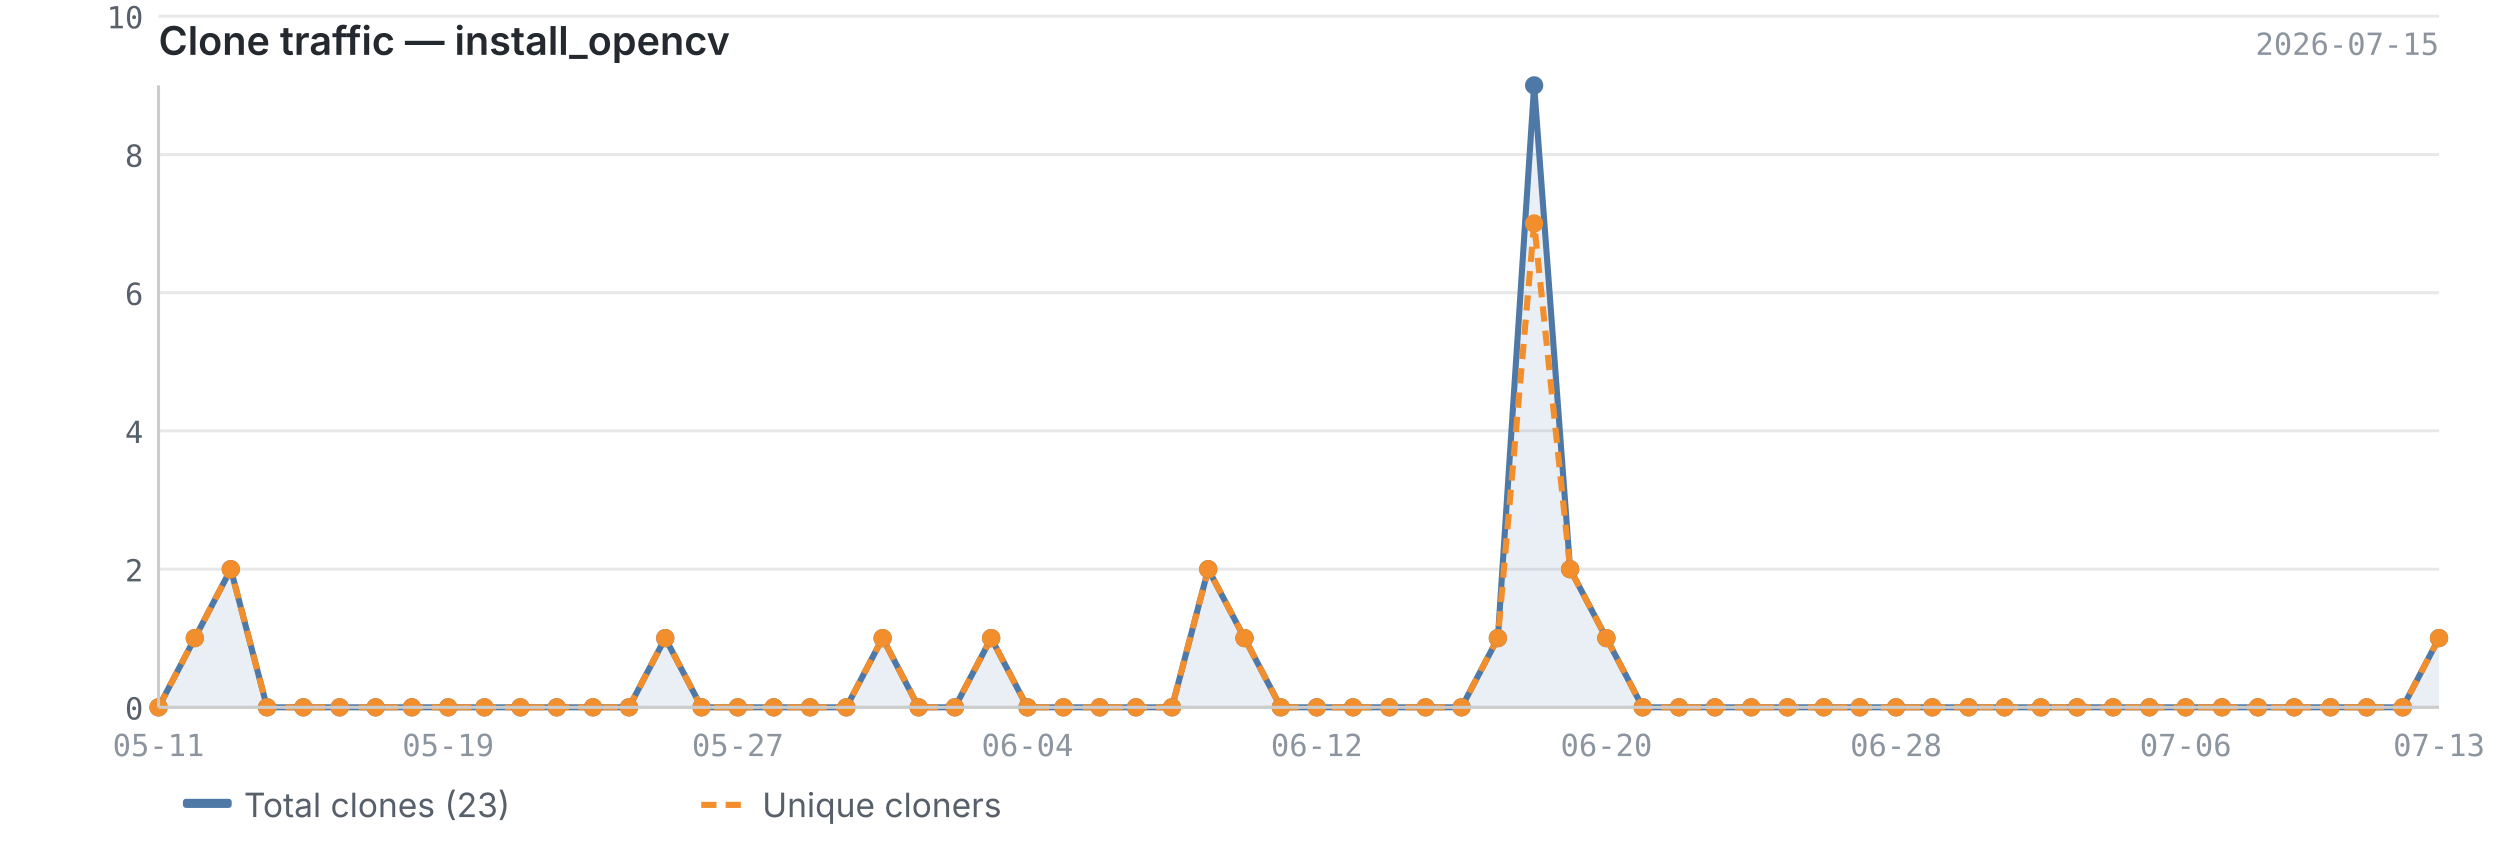
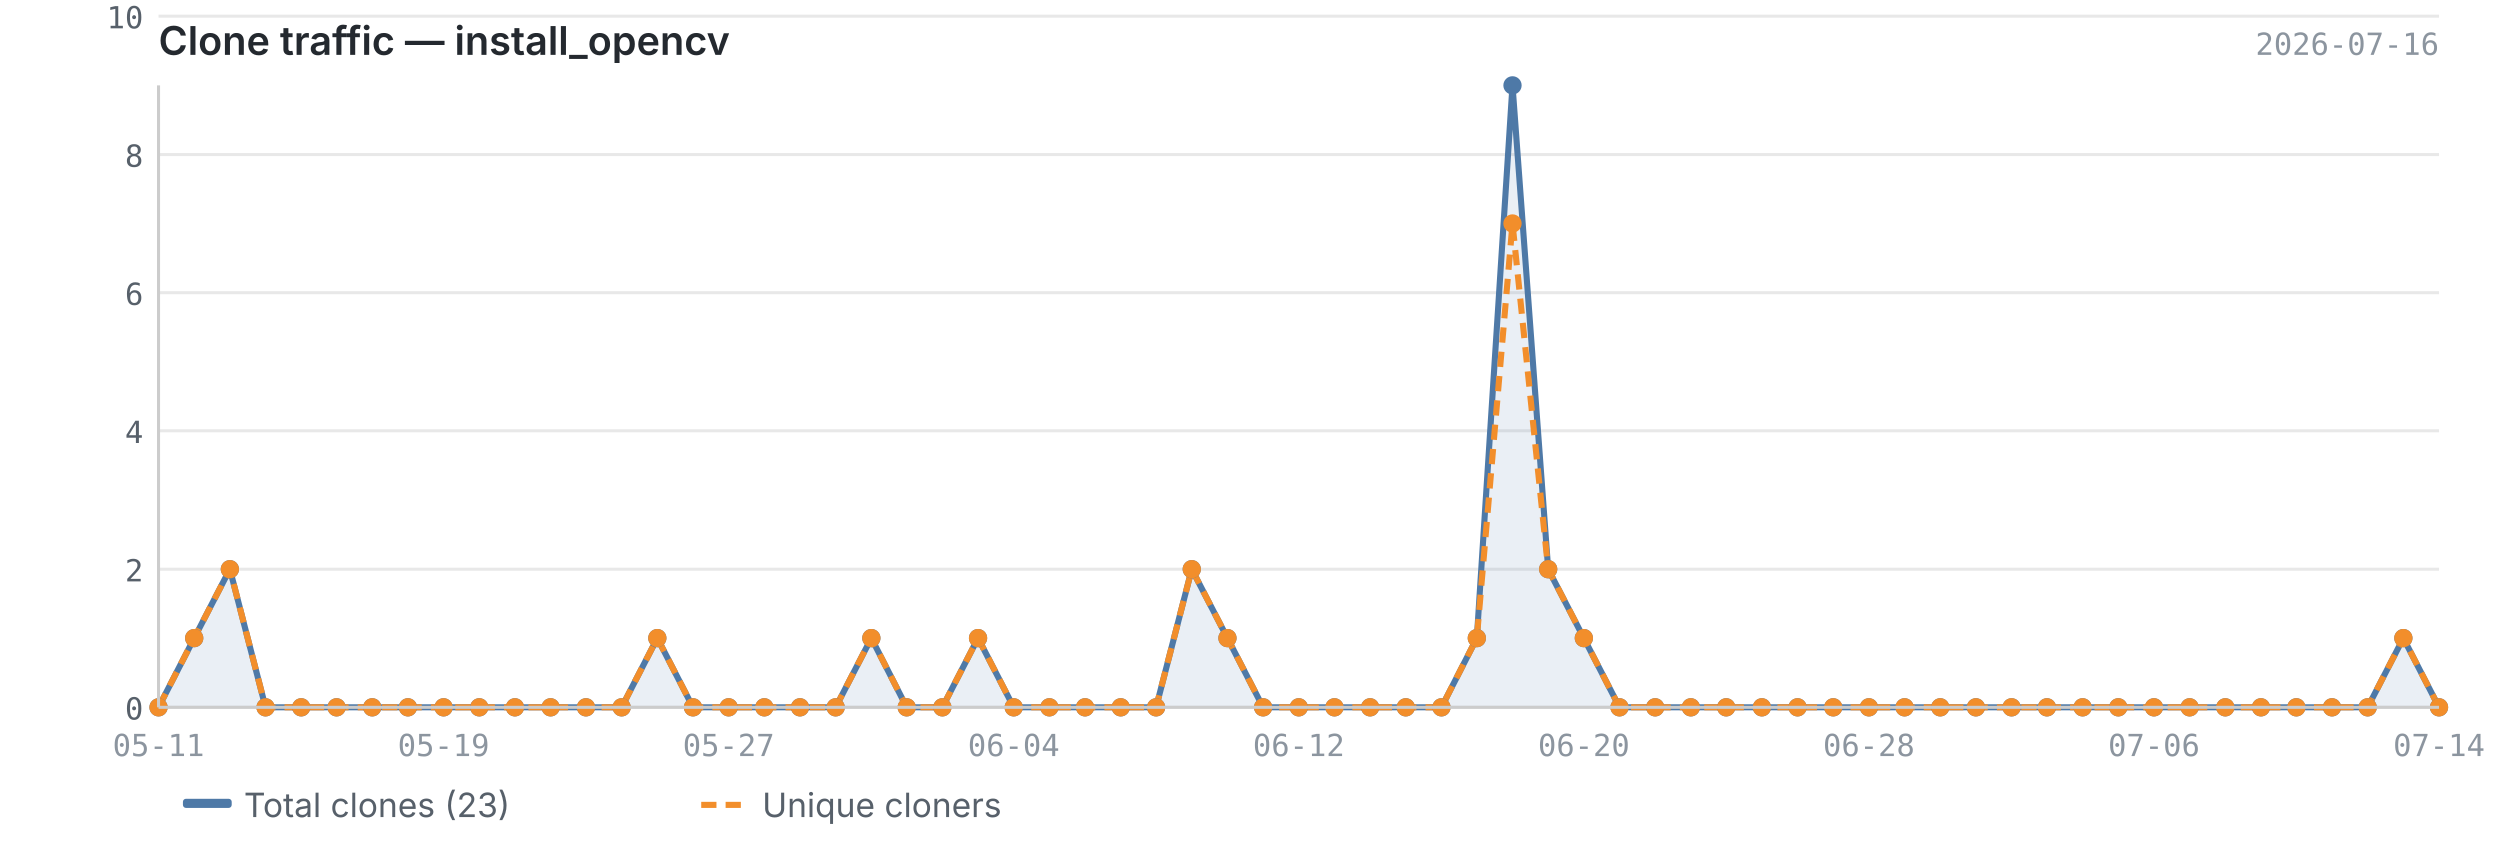
<svg xmlns="http://www.w3.org/2000/svg" viewBox="0 0 820 280" width="820" height="280">
  <text x="52" y="18" font-size="13" font-weight="600" fill="#24292f" font-family="-apple-system, BlinkMacSystemFont, 'Segoe UI', sans-serif">Clone traffic — install_opencv</text>
-   <text x="800" y="18" font-size="10" fill="#8c959f" font-family="ui-monospace, SFMono-Regular, 'SF Mono', Menlo, monospace" text-anchor="end">2026-07-15</text>
+   <text x="800" y="18" font-size="10" fill="#8c959f" font-family="ui-monospace, SFMono-Regular, 'SF Mono', Menlo, monospace" text-anchor="end">2026-07-16</text>
  <line x1="52" y1="232.0" x2="800" y2="232.0" stroke="#e8e8e8" stroke-width="1" />
  <line x1="52" y1="186.7" x2="800" y2="186.7" stroke="#e8e8e8" stroke-width="1" />
  <line x1="52" y1="141.3" x2="800" y2="141.3" stroke="#e8e8e8" stroke-width="1" />
  <line x1="52" y1="96.0" x2="800" y2="96.0" stroke="#e8e8e8" stroke-width="1" />
  <line x1="52" y1="50.7" x2="800" y2="50.7" stroke="#e8e8e8" stroke-width="1" />
  <line x1="52" y1="5.3" x2="800" y2="5.3" stroke="#e8e8e8" stroke-width="1" />
-   <path d="M52.0,232.0 L52.0,232.0 L63.9,209.3 L75.7,186.7 L87.6,232.0 L99.5,232.0 L111.4,232.0 L123.2,232.0 L135.1,232.0 L147.0,232.0 L158.9,232.0 L170.7,232.0 L182.6,232.0 L194.5,232.0 L206.3,232.0 L218.2,209.3 L230.1,232.0 L242.0,232.0 L253.8,232.0 L265.7,232.0 L277.6,232.0 L289.5,209.3 L301.3,232.0 L313.2,232.0 L325.1,209.3 L337.0,232.0 L348.8,232.0 L360.7,232.0 L372.6,232.0 L384.4,232.0 L396.3,186.7 L408.2,209.3 L420.1,232.0 L431.9,232.0 L443.8,232.0 L455.7,232.0 L467.6,232.0 L479.4,232.0 L491.3,209.3 L503.2,28.0 L515.0,186.7 L526.9,209.3 L538.8,232.0 L550.7,232.0 L562.5,232.0 L574.4,232.0 L586.3,232.0 L598.2,232.0 L610.0,232.0 L621.9,232.0 L633.8,232.0 L645.7,232.0 L657.5,232.0 L669.4,232.0 L681.3,232.0 L693.1,232.0 L705.0,232.0 L716.9,232.0 L728.8,232.0 L740.6,232.0 L752.5,232.0 L764.4,232.0 L776.3,232.0 L788.1,232.0 L800.0,209.3 L800.0,232.0 L52.0,232.0Z" fill="#4e79a7" opacity="0.12" />
-   <polyline points="52.0,232.0 63.9,209.3 75.7,186.7 87.6,232.0 99.5,232.0 111.4,232.0 123.2,232.0 135.1,232.0 147.0,232.0 158.9,232.0 170.7,232.0 182.6,232.0 194.5,232.0 206.3,232.0 218.2,209.3 230.1,232.0 242.0,232.0 253.8,232.0 265.7,232.0 277.6,232.0 289.5,209.3 301.3,232.0 313.2,232.0 325.1,209.3 337.0,232.0 348.8,232.0 360.7,232.0 372.6,232.0 384.4,232.0 396.3,186.7 408.2,209.3 420.1,232.0 431.9,232.0 443.8,232.0 455.7,232.0 467.6,232.0 479.4,232.0 491.3,209.3 503.2,28.0 515.0,186.7 526.9,209.3 538.8,232.0 550.7,232.0 562.5,232.0 574.4,232.0 586.3,232.0 598.2,232.0 610.0,232.0 621.9,232.0 633.8,232.0 645.7,232.0 657.5,232.0 669.4,232.0 681.3,232.0 693.1,232.0 705.0,232.0 716.9,232.0 728.8,232.0 740.6,232.0 752.5,232.0 764.4,232.0 776.3,232.0 788.1,232.0 800.0,209.3" fill="none" stroke="#4e79a7" stroke-width="2" stroke-linejoin="round" />
-   <polyline points="52.0,232.0 63.9,209.3 75.7,186.7 87.6,232.0 99.5,232.0 111.4,232.0 123.2,232.0 135.1,232.0 147.0,232.0 158.9,232.0 170.7,232.0 182.6,232.0 194.5,232.0 206.3,232.0 218.2,209.3 230.1,232.0 242.0,232.0 253.8,232.0 265.7,232.0 277.6,232.0 289.5,209.3 301.3,232.0 313.2,232.0 325.1,209.3 337.0,232.0 348.8,232.0 360.7,232.0 372.6,232.0 384.4,232.0 396.3,186.7 408.2,209.3 420.1,232.0 431.9,232.0 443.8,232.0 455.7,232.0 467.6,232.0 479.4,232.0 491.3,209.3 503.2,73.3 515.0,186.7 526.9,209.3 538.8,232.0 550.7,232.0 562.5,232.0 574.4,232.0 586.3,232.0 598.2,232.0 610.0,232.0 621.9,232.0 633.8,232.0 645.7,232.0 657.5,232.0 669.4,232.0 681.3,232.0 693.1,232.0 705.0,232.0 716.9,232.0 728.8,232.0 740.6,232.0 752.5,232.0 764.4,232.0 776.3,232.0 788.1,232.0 800.0,209.3" fill="none" stroke="#f28e2b" stroke-width="2" stroke-linejoin="round" stroke-dasharray="5,3" />
+   <path d="M52.0,232.0 L52.0,232.0 L63.7,209.3 L75.4,186.7 L87.1,232.0 L98.8,232.0 L110.4,232.0 L122.1,232.0 L133.8,232.0 L145.5,232.0 L157.2,232.0 L168.9,232.0 L180.6,232.0 L192.2,232.0 L203.9,232.0 L215.6,209.3 L227.3,232.0 L239.0,232.0 L250.7,232.0 L262.4,232.0 L274.1,232.0 L285.8,209.3 L297.4,232.0 L309.1,232.0 L320.8,209.3 L332.5,232.0 L344.2,232.0 L355.9,232.0 L367.6,232.0 L379.2,232.0 L390.9,186.7 L402.6,209.3 L414.3,232.0 L426.0,232.0 L437.7,232.0 L449.4,232.0 L461.1,232.0 L472.8,232.0 L484.4,209.3 L496.1,28.0 L507.8,186.7 L519.5,209.3 L531.2,232.0 L542.9,232.0 L554.6,232.0 L566.2,232.0 L577.9,232.0 L589.6,232.0 L601.3,232.0 L613.0,232.0 L624.7,232.0 L636.4,232.0 L648.1,232.0 L659.8,232.0 L671.4,232.0 L683.1,232.0 L694.8,232.0 L706.5,232.0 L718.2,232.0 L729.9,232.0 L741.6,232.0 L753.2,232.0 L764.9,232.0 L776.6,232.0 L788.3,209.3 L800.0,232.0 L800.0,232.0 L52.0,232.0Z" fill="#4e79a7" opacity="0.12" />
+   <polyline points="52.0,232.0 63.7,209.3 75.4,186.7 87.1,232.0 98.8,232.0 110.4,232.0 122.1,232.0 133.8,232.0 145.5,232.0 157.2,232.0 168.9,232.0 180.6,232.0 192.2,232.0 203.9,232.0 215.6,209.3 227.3,232.0 239.0,232.0 250.7,232.0 262.4,232.0 274.1,232.0 285.8,209.3 297.4,232.0 309.1,232.0 320.8,209.3 332.5,232.0 344.2,232.0 355.9,232.0 367.6,232.0 379.2,232.0 390.9,186.7 402.6,209.3 414.3,232.0 426.0,232.0 437.7,232.0 449.4,232.0 461.1,232.0 472.8,232.0 484.4,209.3 496.1,28.0 507.8,186.7 519.5,209.3 531.2,232.0 542.9,232.0 554.6,232.0 566.2,232.0 577.9,232.0 589.6,232.0 601.3,232.0 613.0,232.0 624.7,232.0 636.4,232.0 648.1,232.0 659.8,232.0 671.4,232.0 683.1,232.0 694.8,232.0 706.5,232.0 718.2,232.0 729.9,232.0 741.6,232.0 753.2,232.0 764.9,232.0 776.6,232.0 788.3,209.3 800.0,232.0" fill="none" stroke="#4e79a7" stroke-width="2" stroke-linejoin="round" />
+   <polyline points="52.0,232.0 63.7,209.3 75.4,186.7 87.1,232.0 98.8,232.0 110.4,232.0 122.1,232.0 133.8,232.0 145.5,232.0 157.2,232.0 168.9,232.0 180.6,232.0 192.2,232.0 203.9,232.0 215.6,209.3 227.3,232.0 239.0,232.0 250.7,232.0 262.4,232.0 274.1,232.0 285.8,209.3 297.4,232.0 309.1,232.0 320.8,209.3 332.5,232.0 344.2,232.0 355.9,232.0 367.6,232.0 379.2,232.0 390.9,186.7 402.6,209.3 414.3,232.0 426.0,232.0 437.7,232.0 449.4,232.0 461.1,232.0 472.8,232.0 484.4,209.3 496.1,73.3 507.8,186.7 519.5,209.3 531.2,232.0 542.9,232.0 554.6,232.0 566.2,232.0 577.9,232.0 589.6,232.0 601.3,232.0 613.0,232.0 624.7,232.0 636.4,232.0 648.1,232.0 659.8,232.0 671.4,232.0 683.1,232.0 694.8,232.0 706.5,232.0 718.2,232.0 729.9,232.0 741.6,232.0 753.2,232.0 764.9,232.0 776.6,232.0 788.3,209.3 800.0,232.0" fill="none" stroke="#f28e2b" stroke-width="2" stroke-linejoin="round" stroke-dasharray="5,3" />
  <circle cx="52.0" cy="232.0" r="3" fill="#4e79a7" />
-   <circle cx="63.9" cy="209.3" r="3" fill="#4e79a7" />
-   <circle cx="75.7" cy="186.7" r="3" fill="#4e79a7" />
-   <circle cx="87.6" cy="232.0" r="3" fill="#4e79a7" />
-   <circle cx="99.5" cy="232.0" r="3" fill="#4e79a7" />
-   <circle cx="111.4" cy="232.0" r="3" fill="#4e79a7" />
-   <circle cx="123.2" cy="232.0" r="3" fill="#4e79a7" />
-   <circle cx="135.1" cy="232.0" r="3" fill="#4e79a7" />
-   <circle cx="147.0" cy="232.0" r="3" fill="#4e79a7" />
-   <circle cx="158.9" cy="232.0" r="3" fill="#4e79a7" />
-   <circle cx="170.7" cy="232.0" r="3" fill="#4e79a7" />
-   <circle cx="182.6" cy="232.0" r="3" fill="#4e79a7" />
-   <circle cx="194.5" cy="232.0" r="3" fill="#4e79a7" />
-   <circle cx="206.3" cy="232.0" r="3" fill="#4e79a7" />
-   <circle cx="218.2" cy="209.3" r="3" fill="#4e79a7" />
-   <circle cx="230.1" cy="232.0" r="3" fill="#4e79a7" />
-   <circle cx="242.0" cy="232.0" r="3" fill="#4e79a7" />
-   <circle cx="253.8" cy="232.0" r="3" fill="#4e79a7" />
-   <circle cx="265.7" cy="232.0" r="3" fill="#4e79a7" />
-   <circle cx="277.6" cy="232.0" r="3" fill="#4e79a7" />
-   <circle cx="289.5" cy="209.3" r="3" fill="#4e79a7" />
-   <circle cx="301.3" cy="232.0" r="3" fill="#4e79a7" />
-   <circle cx="313.2" cy="232.0" r="3" fill="#4e79a7" />
-   <circle cx="325.1" cy="209.3" r="3" fill="#4e79a7" />
-   <circle cx="337.0" cy="232.0" r="3" fill="#4e79a7" />
-   <circle cx="348.8" cy="232.0" r="3" fill="#4e79a7" />
-   <circle cx="360.7" cy="232.0" r="3" fill="#4e79a7" />
-   <circle cx="372.6" cy="232.0" r="3" fill="#4e79a7" />
-   <circle cx="384.4" cy="232.0" r="3" fill="#4e79a7" />
-   <circle cx="396.3" cy="186.7" r="3" fill="#4e79a7" />
-   <circle cx="408.2" cy="209.3" r="3" fill="#4e79a7" />
-   <circle cx="420.1" cy="232.0" r="3" fill="#4e79a7" />
-   <circle cx="431.9" cy="232.0" r="3" fill="#4e79a7" />
-   <circle cx="443.8" cy="232.0" r="3" fill="#4e79a7" />
-   <circle cx="455.7" cy="232.0" r="3" fill="#4e79a7" />
-   <circle cx="467.6" cy="232.0" r="3" fill="#4e79a7" />
-   <circle cx="479.4" cy="232.0" r="3" fill="#4e79a7" />
-   <circle cx="491.3" cy="209.3" r="3" fill="#4e79a7" />
-   <circle cx="503.2" cy="28.0" r="3" fill="#4e79a7" />
-   <circle cx="515.0" cy="186.7" r="3" fill="#4e79a7" />
-   <circle cx="526.9" cy="209.3" r="3" fill="#4e79a7" />
-   <circle cx="538.8" cy="232.0" r="3" fill="#4e79a7" />
-   <circle cx="550.7" cy="232.0" r="3" fill="#4e79a7" />
-   <circle cx="562.5" cy="232.0" r="3" fill="#4e79a7" />
-   <circle cx="574.4" cy="232.0" r="3" fill="#4e79a7" />
-   <circle cx="586.3" cy="232.0" r="3" fill="#4e79a7" />
-   <circle cx="598.2" cy="232.0" r="3" fill="#4e79a7" />
-   <circle cx="610.0" cy="232.0" r="3" fill="#4e79a7" />
-   <circle cx="621.9" cy="232.0" r="3" fill="#4e79a7" />
-   <circle cx="633.8" cy="232.0" r="3" fill="#4e79a7" />
-   <circle cx="645.7" cy="232.0" r="3" fill="#4e79a7" />
-   <circle cx="657.5" cy="232.0" r="3" fill="#4e79a7" />
-   <circle cx="669.4" cy="232.0" r="3" fill="#4e79a7" />
-   <circle cx="681.3" cy="232.0" r="3" fill="#4e79a7" />
-   <circle cx="693.1" cy="232.0" r="3" fill="#4e79a7" />
-   <circle cx="705.0" cy="232.0" r="3" fill="#4e79a7" />
-   <circle cx="716.9" cy="232.0" r="3" fill="#4e79a7" />
-   <circle cx="728.8" cy="232.0" r="3" fill="#4e79a7" />
-   <circle cx="740.6" cy="232.0" r="3" fill="#4e79a7" />
-   <circle cx="752.5" cy="232.0" r="3" fill="#4e79a7" />
-   <circle cx="764.4" cy="232.0" r="3" fill="#4e79a7" />
-   <circle cx="776.3" cy="232.0" r="3" fill="#4e79a7" />
-   <circle cx="788.1" cy="232.0" r="3" fill="#4e79a7" />
-   <circle cx="800.0" cy="209.3" r="3" fill="#4e79a7" />
+   <circle cx="63.7" cy="209.3" r="3" fill="#4e79a7" />
+   <circle cx="75.4" cy="186.7" r="3" fill="#4e79a7" />
+   <circle cx="87.1" cy="232.0" r="3" fill="#4e79a7" />
+   <circle cx="98.8" cy="232.0" r="3" fill="#4e79a7" />
+   <circle cx="110.4" cy="232.0" r="3" fill="#4e79a7" />
+   <circle cx="122.1" cy="232.0" r="3" fill="#4e79a7" />
+   <circle cx="133.8" cy="232.0" r="3" fill="#4e79a7" />
+   <circle cx="145.5" cy="232.0" r="3" fill="#4e79a7" />
+   <circle cx="157.2" cy="232.0" r="3" fill="#4e79a7" />
+   <circle cx="168.9" cy="232.0" r="3" fill="#4e79a7" />
+   <circle cx="180.6" cy="232.0" r="3" fill="#4e79a7" />
+   <circle cx="192.2" cy="232.0" r="3" fill="#4e79a7" />
+   <circle cx="203.9" cy="232.0" r="3" fill="#4e79a7" />
+   <circle cx="215.6" cy="209.3" r="3" fill="#4e79a7" />
+   <circle cx="227.3" cy="232.0" r="3" fill="#4e79a7" />
+   <circle cx="239.0" cy="232.0" r="3" fill="#4e79a7" />
+   <circle cx="250.7" cy="232.0" r="3" fill="#4e79a7" />
+   <circle cx="262.4" cy="232.0" r="3" fill="#4e79a7" />
+   <circle cx="274.1" cy="232.0" r="3" fill="#4e79a7" />
+   <circle cx="285.8" cy="209.3" r="3" fill="#4e79a7" />
+   <circle cx="297.4" cy="232.0" r="3" fill="#4e79a7" />
+   <circle cx="309.1" cy="232.0" r="3" fill="#4e79a7" />
+   <circle cx="320.8" cy="209.3" r="3" fill="#4e79a7" />
+   <circle cx="332.5" cy="232.0" r="3" fill="#4e79a7" />
+   <circle cx="344.2" cy="232.0" r="3" fill="#4e79a7" />
+   <circle cx="355.9" cy="232.0" r="3" fill="#4e79a7" />
+   <circle cx="367.6" cy="232.0" r="3" fill="#4e79a7" />
+   <circle cx="379.2" cy="232.0" r="3" fill="#4e79a7" />
+   <circle cx="390.9" cy="186.7" r="3" fill="#4e79a7" />
+   <circle cx="402.6" cy="209.3" r="3" fill="#4e79a7" />
+   <circle cx="414.3" cy="232.0" r="3" fill="#4e79a7" />
+   <circle cx="426.0" cy="232.0" r="3" fill="#4e79a7" />
+   <circle cx="437.7" cy="232.0" r="3" fill="#4e79a7" />
+   <circle cx="449.4" cy="232.0" r="3" fill="#4e79a7" />
+   <circle cx="461.1" cy="232.0" r="3" fill="#4e79a7" />
+   <circle cx="472.8" cy="232.0" r="3" fill="#4e79a7" />
+   <circle cx="484.4" cy="209.3" r="3" fill="#4e79a7" />
+   <circle cx="496.1" cy="28.0" r="3" fill="#4e79a7" />
+   <circle cx="507.8" cy="186.7" r="3" fill="#4e79a7" />
+   <circle cx="519.5" cy="209.3" r="3" fill="#4e79a7" />
+   <circle cx="531.2" cy="232.0" r="3" fill="#4e79a7" />
+   <circle cx="542.9" cy="232.0" r="3" fill="#4e79a7" />
+   <circle cx="554.6" cy="232.0" r="3" fill="#4e79a7" />
+   <circle cx="566.2" cy="232.0" r="3" fill="#4e79a7" />
+   <circle cx="577.9" cy="232.0" r="3" fill="#4e79a7" />
+   <circle cx="589.6" cy="232.0" r="3" fill="#4e79a7" />
+   <circle cx="601.3" cy="232.0" r="3" fill="#4e79a7" />
+   <circle cx="613.0" cy="232.0" r="3" fill="#4e79a7" />
+   <circle cx="624.7" cy="232.0" r="3" fill="#4e79a7" />
+   <circle cx="636.4" cy="232.0" r="3" fill="#4e79a7" />
+   <circle cx="648.1" cy="232.0" r="3" fill="#4e79a7" />
+   <circle cx="659.8" cy="232.0" r="3" fill="#4e79a7" />
+   <circle cx="671.4" cy="232.0" r="3" fill="#4e79a7" />
+   <circle cx="683.1" cy="232.0" r="3" fill="#4e79a7" />
+   <circle cx="694.8" cy="232.0" r="3" fill="#4e79a7" />
+   <circle cx="706.5" cy="232.0" r="3" fill="#4e79a7" />
+   <circle cx="718.2" cy="232.0" r="3" fill="#4e79a7" />
+   <circle cx="729.9" cy="232.0" r="3" fill="#4e79a7" />
+   <circle cx="741.6" cy="232.0" r="3" fill="#4e79a7" />
+   <circle cx="753.2" cy="232.0" r="3" fill="#4e79a7" />
+   <circle cx="764.9" cy="232.0" r="3" fill="#4e79a7" />
+   <circle cx="776.6" cy="232.0" r="3" fill="#4e79a7" />
+   <circle cx="788.3" cy="209.3" r="3" fill="#4e79a7" />
+   <circle cx="800.0" cy="232.0" r="3" fill="#4e79a7" />
  <circle cx="52.0" cy="232.0" r="3" fill="#f28e2b" />
-   <circle cx="63.9" cy="209.3" r="3" fill="#f28e2b" />
-   <circle cx="75.7" cy="186.7" r="3" fill="#f28e2b" />
-   <circle cx="87.6" cy="232.0" r="3" fill="#f28e2b" />
-   <circle cx="99.5" cy="232.0" r="3" fill="#f28e2b" />
-   <circle cx="111.4" cy="232.0" r="3" fill="#f28e2b" />
-   <circle cx="123.2" cy="232.0" r="3" fill="#f28e2b" />
-   <circle cx="135.1" cy="232.0" r="3" fill="#f28e2b" />
-   <circle cx="147.0" cy="232.0" r="3" fill="#f28e2b" />
-   <circle cx="158.9" cy="232.0" r="3" fill="#f28e2b" />
-   <circle cx="170.7" cy="232.0" r="3" fill="#f28e2b" />
-   <circle cx="182.6" cy="232.0" r="3" fill="#f28e2b" />
-   <circle cx="194.5" cy="232.0" r="3" fill="#f28e2b" />
-   <circle cx="206.3" cy="232.0" r="3" fill="#f28e2b" />
-   <circle cx="218.2" cy="209.3" r="3" fill="#f28e2b" />
-   <circle cx="230.1" cy="232.0" r="3" fill="#f28e2b" />
-   <circle cx="242.0" cy="232.0" r="3" fill="#f28e2b" />
-   <circle cx="253.8" cy="232.0" r="3" fill="#f28e2b" />
-   <circle cx="265.7" cy="232.0" r="3" fill="#f28e2b" />
-   <circle cx="277.6" cy="232.0" r="3" fill="#f28e2b" />
-   <circle cx="289.5" cy="209.3" r="3" fill="#f28e2b" />
-   <circle cx="301.3" cy="232.0" r="3" fill="#f28e2b" />
-   <circle cx="313.2" cy="232.0" r="3" fill="#f28e2b" />
-   <circle cx="325.1" cy="209.3" r="3" fill="#f28e2b" />
-   <circle cx="337.0" cy="232.0" r="3" fill="#f28e2b" />
-   <circle cx="348.8" cy="232.0" r="3" fill="#f28e2b" />
-   <circle cx="360.7" cy="232.0" r="3" fill="#f28e2b" />
-   <circle cx="372.6" cy="232.0" r="3" fill="#f28e2b" />
-   <circle cx="384.4" cy="232.0" r="3" fill="#f28e2b" />
-   <circle cx="396.3" cy="186.7" r="3" fill="#f28e2b" />
-   <circle cx="408.2" cy="209.3" r="3" fill="#f28e2b" />
-   <circle cx="420.1" cy="232.0" r="3" fill="#f28e2b" />
-   <circle cx="431.9" cy="232.0" r="3" fill="#f28e2b" />
-   <circle cx="443.8" cy="232.0" r="3" fill="#f28e2b" />
-   <circle cx="455.7" cy="232.0" r="3" fill="#f28e2b" />
-   <circle cx="467.6" cy="232.0" r="3" fill="#f28e2b" />
-   <circle cx="479.4" cy="232.0" r="3" fill="#f28e2b" />
-   <circle cx="491.3" cy="209.3" r="3" fill="#f28e2b" />
-   <circle cx="503.2" cy="73.3" r="3" fill="#f28e2b" />
-   <circle cx="515.0" cy="186.7" r="3" fill="#f28e2b" />
-   <circle cx="526.9" cy="209.3" r="3" fill="#f28e2b" />
-   <circle cx="538.8" cy="232.0" r="3" fill="#f28e2b" />
-   <circle cx="550.7" cy="232.0" r="3" fill="#f28e2b" />
-   <circle cx="562.5" cy="232.0" r="3" fill="#f28e2b" />
-   <circle cx="574.4" cy="232.0" r="3" fill="#f28e2b" />
-   <circle cx="586.3" cy="232.0" r="3" fill="#f28e2b" />
-   <circle cx="598.2" cy="232.0" r="3" fill="#f28e2b" />
-   <circle cx="610.0" cy="232.0" r="3" fill="#f28e2b" />
-   <circle cx="621.9" cy="232.0" r="3" fill="#f28e2b" />
-   <circle cx="633.8" cy="232.0" r="3" fill="#f28e2b" />
-   <circle cx="645.7" cy="232.0" r="3" fill="#f28e2b" />
-   <circle cx="657.5" cy="232.0" r="3" fill="#f28e2b" />
-   <circle cx="669.4" cy="232.0" r="3" fill="#f28e2b" />
-   <circle cx="681.3" cy="232.0" r="3" fill="#f28e2b" />
-   <circle cx="693.1" cy="232.0" r="3" fill="#f28e2b" />
-   <circle cx="705.0" cy="232.0" r="3" fill="#f28e2b" />
-   <circle cx="716.9" cy="232.0" r="3" fill="#f28e2b" />
-   <circle cx="728.8" cy="232.0" r="3" fill="#f28e2b" />
-   <circle cx="740.6" cy="232.0" r="3" fill="#f28e2b" />
-   <circle cx="752.5" cy="232.0" r="3" fill="#f28e2b" />
-   <circle cx="764.4" cy="232.0" r="3" fill="#f28e2b" />
-   <circle cx="776.3" cy="232.0" r="3" fill="#f28e2b" />
-   <circle cx="788.1" cy="232.0" r="3" fill="#f28e2b" />
-   <circle cx="800.0" cy="209.3" r="3" fill="#f28e2b" />
+   <circle cx="63.7" cy="209.3" r="3" fill="#f28e2b" />
+   <circle cx="75.4" cy="186.7" r="3" fill="#f28e2b" />
+   <circle cx="87.1" cy="232.0" r="3" fill="#f28e2b" />
+   <circle cx="98.8" cy="232.0" r="3" fill="#f28e2b" />
+   <circle cx="110.4" cy="232.0" r="3" fill="#f28e2b" />
+   <circle cx="122.1" cy="232.0" r="3" fill="#f28e2b" />
+   <circle cx="133.8" cy="232.0" r="3" fill="#f28e2b" />
+   <circle cx="145.5" cy="232.0" r="3" fill="#f28e2b" />
+   <circle cx="157.2" cy="232.0" r="3" fill="#f28e2b" />
+   <circle cx="168.9" cy="232.0" r="3" fill="#f28e2b" />
+   <circle cx="180.6" cy="232.0" r="3" fill="#f28e2b" />
+   <circle cx="192.2" cy="232.0" r="3" fill="#f28e2b" />
+   <circle cx="203.9" cy="232.0" r="3" fill="#f28e2b" />
+   <circle cx="215.6" cy="209.3" r="3" fill="#f28e2b" />
+   <circle cx="227.3" cy="232.0" r="3" fill="#f28e2b" />
+   <circle cx="239.0" cy="232.0" r="3" fill="#f28e2b" />
+   <circle cx="250.7" cy="232.0" r="3" fill="#f28e2b" />
+   <circle cx="262.4" cy="232.0" r="3" fill="#f28e2b" />
+   <circle cx="274.1" cy="232.0" r="3" fill="#f28e2b" />
+   <circle cx="285.8" cy="209.3" r="3" fill="#f28e2b" />
+   <circle cx="297.4" cy="232.0" r="3" fill="#f28e2b" />
+   <circle cx="309.1" cy="232.0" r="3" fill="#f28e2b" />
+   <circle cx="320.8" cy="209.3" r="3" fill="#f28e2b" />
+   <circle cx="332.5" cy="232.0" r="3" fill="#f28e2b" />
+   <circle cx="344.2" cy="232.0" r="3" fill="#f28e2b" />
+   <circle cx="355.9" cy="232.0" r="3" fill="#f28e2b" />
+   <circle cx="367.6" cy="232.0" r="3" fill="#f28e2b" />
+   <circle cx="379.2" cy="232.0" r="3" fill="#f28e2b" />
+   <circle cx="390.9" cy="186.7" r="3" fill="#f28e2b" />
+   <circle cx="402.6" cy="209.3" r="3" fill="#f28e2b" />
+   <circle cx="414.3" cy="232.0" r="3" fill="#f28e2b" />
+   <circle cx="426.0" cy="232.0" r="3" fill="#f28e2b" />
+   <circle cx="437.7" cy="232.0" r="3" fill="#f28e2b" />
+   <circle cx="449.4" cy="232.0" r="3" fill="#f28e2b" />
+   <circle cx="461.1" cy="232.0" r="3" fill="#f28e2b" />
+   <circle cx="472.8" cy="232.0" r="3" fill="#f28e2b" />
+   <circle cx="484.4" cy="209.3" r="3" fill="#f28e2b" />
+   <circle cx="496.1" cy="73.3" r="3" fill="#f28e2b" />
+   <circle cx="507.8" cy="186.7" r="3" fill="#f28e2b" />
+   <circle cx="519.5" cy="209.3" r="3" fill="#f28e2b" />
+   <circle cx="531.2" cy="232.0" r="3" fill="#f28e2b" />
+   <circle cx="542.9" cy="232.0" r="3" fill="#f28e2b" />
+   <circle cx="554.6" cy="232.0" r="3" fill="#f28e2b" />
+   <circle cx="566.2" cy="232.0" r="3" fill="#f28e2b" />
+   <circle cx="577.9" cy="232.0" r="3" fill="#f28e2b" />
+   <circle cx="589.6" cy="232.0" r="3" fill="#f28e2b" />
+   <circle cx="601.3" cy="232.0" r="3" fill="#f28e2b" />
+   <circle cx="613.0" cy="232.0" r="3" fill="#f28e2b" />
+   <circle cx="624.7" cy="232.0" r="3" fill="#f28e2b" />
+   <circle cx="636.4" cy="232.0" r="3" fill="#f28e2b" />
+   <circle cx="648.1" cy="232.0" r="3" fill="#f28e2b" />
+   <circle cx="659.8" cy="232.0" r="3" fill="#f28e2b" />
+   <circle cx="671.4" cy="232.0" r="3" fill="#f28e2b" />
+   <circle cx="683.1" cy="232.0" r="3" fill="#f28e2b" />
+   <circle cx="694.8" cy="232.0" r="3" fill="#f28e2b" />
+   <circle cx="706.5" cy="232.0" r="3" fill="#f28e2b" />
+   <circle cx="718.2" cy="232.0" r="3" fill="#f28e2b" />
+   <circle cx="729.9" cy="232.0" r="3" fill="#f28e2b" />
+   <circle cx="741.6" cy="232.0" r="3" fill="#f28e2b" />
+   <circle cx="753.2" cy="232.0" r="3" fill="#f28e2b" />
+   <circle cx="764.9" cy="232.0" r="3" fill="#f28e2b" />
+   <circle cx="776.6" cy="232.0" r="3" fill="#f28e2b" />
+   <circle cx="788.3" cy="209.3" r="3" fill="#f28e2b" />
+   <circle cx="800.0" cy="232.0" r="3" fill="#f28e2b" />
  <line x1="52" y1="28" x2="52" y2="232" stroke="#cccccc" stroke-width="1" />
  <line x1="52" y1="232" x2="800" y2="232" stroke="#cccccc" stroke-width="1" />
  <text x="47" y="236.0" text-anchor="end" font-size="10" fill="#57606a" font-family="ui-monospace, SFMono-Regular, 'SF Mono', Menlo, monospace">0</text>
  <text x="47" y="190.7" text-anchor="end" font-size="10" fill="#57606a" font-family="ui-monospace, SFMono-Regular, 'SF Mono', Menlo, monospace">2</text>
  <text x="47" y="145.3" text-anchor="end" font-size="10" fill="#57606a" font-family="ui-monospace, SFMono-Regular, 'SF Mono', Menlo, monospace">4</text>
  <text x="47" y="100.0" text-anchor="end" font-size="10" fill="#57606a" font-family="ui-monospace, SFMono-Regular, 'SF Mono', Menlo, monospace">6</text>
  <text x="47" y="54.7" text-anchor="end" font-size="10" fill="#57606a" font-family="ui-monospace, SFMono-Regular, 'SF Mono', Menlo, monospace">8</text>
  <text x="47" y="9.3" text-anchor="end" font-size="10" fill="#57606a" font-family="ui-monospace, SFMono-Regular, 'SF Mono', Menlo, monospace">10</text>
  <text x="52.0" y="248" text-anchor="middle" font-size="10" fill="#8c959f" font-family="ui-monospace, SFMono-Regular, 'SF Mono', Menlo, monospace">05-11</text>
-   <text x="431.9" y="248" text-anchor="middle" font-size="10" fill="#8c959f" font-family="ui-monospace, SFMono-Regular, 'SF Mono', Menlo, monospace">06-12</text>
-   <text x="147.0" y="248" text-anchor="middle" font-size="10" fill="#8c959f" font-family="ui-monospace, SFMono-Regular, 'SF Mono', Menlo, monospace">05-19</text>
-   <text x="526.9" y="248" text-anchor="middle" font-size="10" fill="#8c959f" font-family="ui-monospace, SFMono-Regular, 'SF Mono', Menlo, monospace">06-20</text>
-   <text x="242.0" y="248" text-anchor="middle" font-size="10" fill="#8c959f" font-family="ui-monospace, SFMono-Regular, 'SF Mono', Menlo, monospace">05-27</text>
-   <text x="621.9" y="248" text-anchor="middle" font-size="10" fill="#8c959f" font-family="ui-monospace, SFMono-Regular, 'SF Mono', Menlo, monospace">06-28</text>
-   <text x="337.0" y="248" text-anchor="middle" font-size="10" fill="#8c959f" font-family="ui-monospace, SFMono-Regular, 'SF Mono', Menlo, monospace">06-04</text>
-   <text x="716.9" y="248" text-anchor="middle" font-size="10" fill="#8c959f" font-family="ui-monospace, SFMono-Regular, 'SF Mono', Menlo, monospace">07-06</text>
-   <text x="800.0" y="248" text-anchor="middle" font-size="10" fill="#8c959f" font-family="ui-monospace, SFMono-Regular, 'SF Mono', Menlo, monospace">07-13</text>
+   <text x="426.0" y="248" text-anchor="middle" font-size="10" fill="#8c959f" font-family="ui-monospace, SFMono-Regular, 'SF Mono', Menlo, monospace">06-12</text>
+   <text x="800.0" y="248" text-anchor="middle" font-size="10" fill="#8c959f" font-family="ui-monospace, SFMono-Regular, 'SF Mono', Menlo, monospace">07-14</text>
+   <text x="145.5" y="248" text-anchor="middle" font-size="10" fill="#8c959f" font-family="ui-monospace, SFMono-Regular, 'SF Mono', Menlo, monospace">05-19</text>
+   <text x="519.5" y="248" text-anchor="middle" font-size="10" fill="#8c959f" font-family="ui-monospace, SFMono-Regular, 'SF Mono', Menlo, monospace">06-20</text>
+   <text x="239.0" y="248" text-anchor="middle" font-size="10" fill="#8c959f" font-family="ui-monospace, SFMono-Regular, 'SF Mono', Menlo, monospace">05-27</text>
+   <text x="613.0" y="248" text-anchor="middle" font-size="10" fill="#8c959f" font-family="ui-monospace, SFMono-Regular, 'SF Mono', Menlo, monospace">06-28</text>
+   <text x="332.5" y="248" text-anchor="middle" font-size="10" fill="#8c959f" font-family="ui-monospace, SFMono-Regular, 'SF Mono', Menlo, monospace">06-04</text>
+   <text x="706.5" y="248" text-anchor="middle" font-size="10" fill="#8c959f" font-family="ui-monospace, SFMono-Regular, 'SF Mono', Menlo, monospace">07-06</text>
  <rect x="60" y="262" width="16" height="3" fill="#4e79a7" rx="1" />
  <text x="80" y="268" font-size="11" fill="#57606a" font-family="-apple-system, BlinkMacSystemFont, 'Segoe UI', sans-serif">Total clones (23)</text>
  <line x1="230" y1="264" x2="246" y2="264" stroke="#f28e2b" stroke-width="2" stroke-dasharray="5,3" />
  <text x="250" y="268" font-size="11" fill="#57606a" font-family="-apple-system, BlinkMacSystemFont, 'Segoe UI', sans-serif">Unique cloners</text>
</svg>
